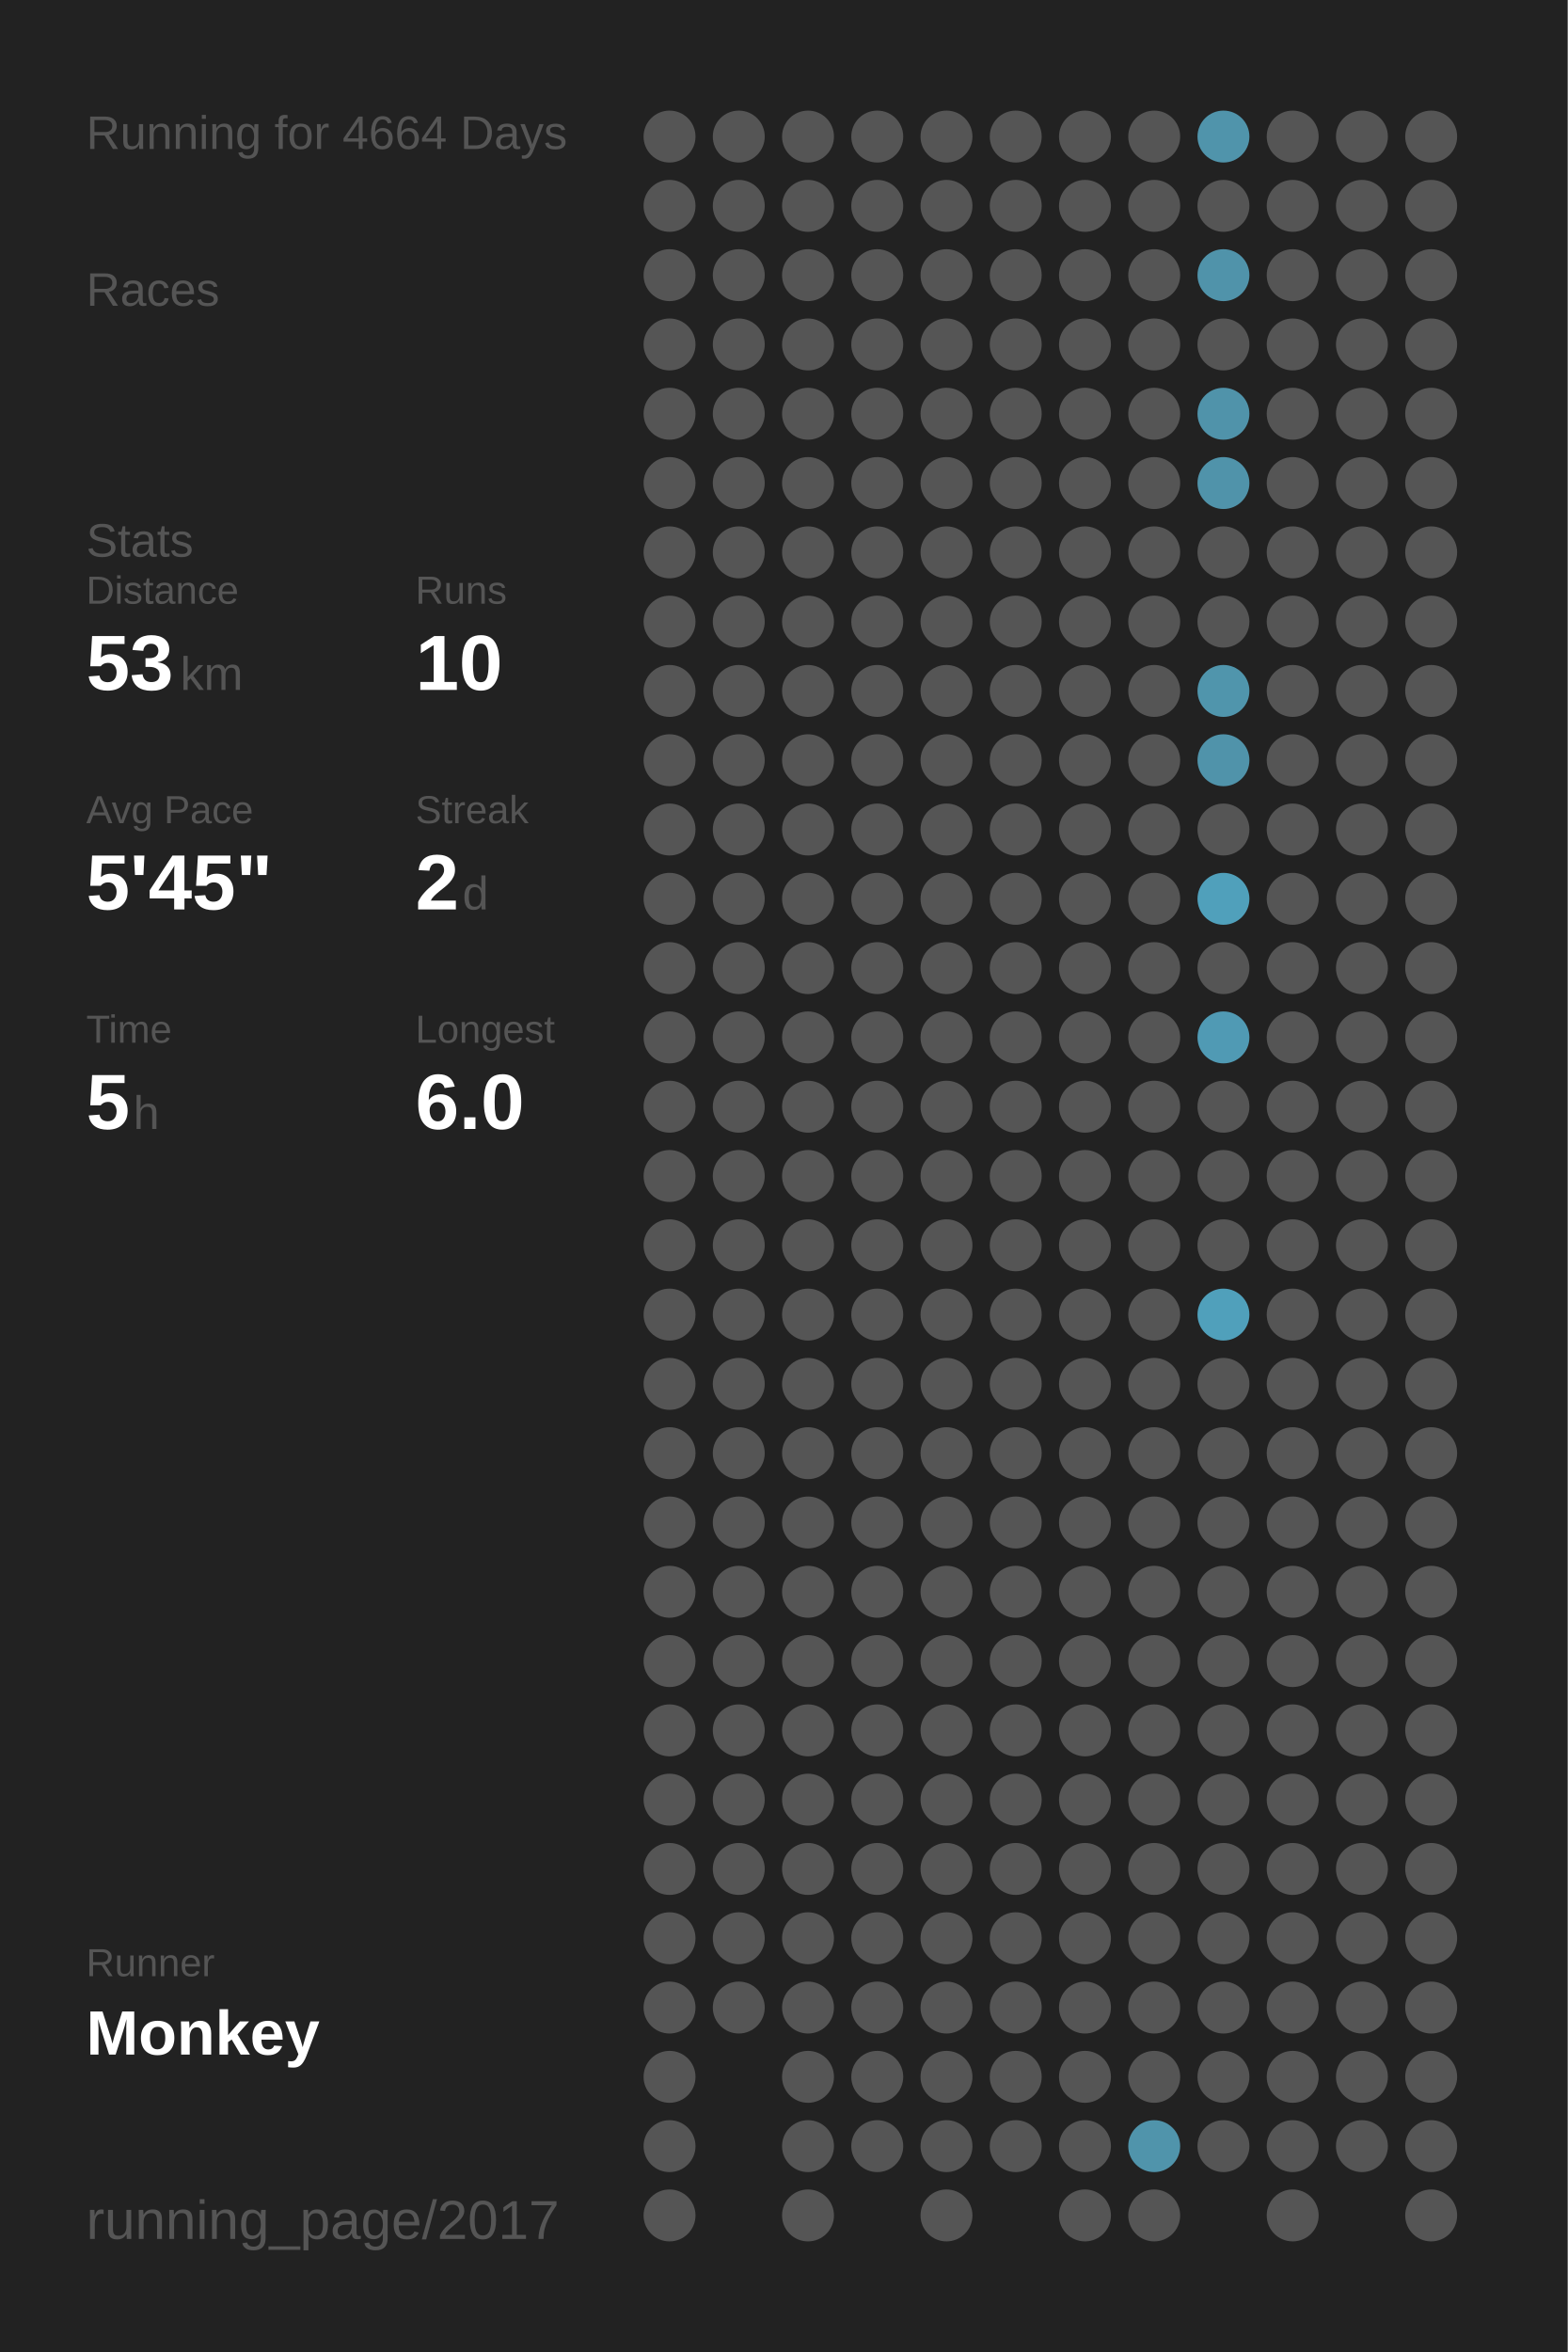
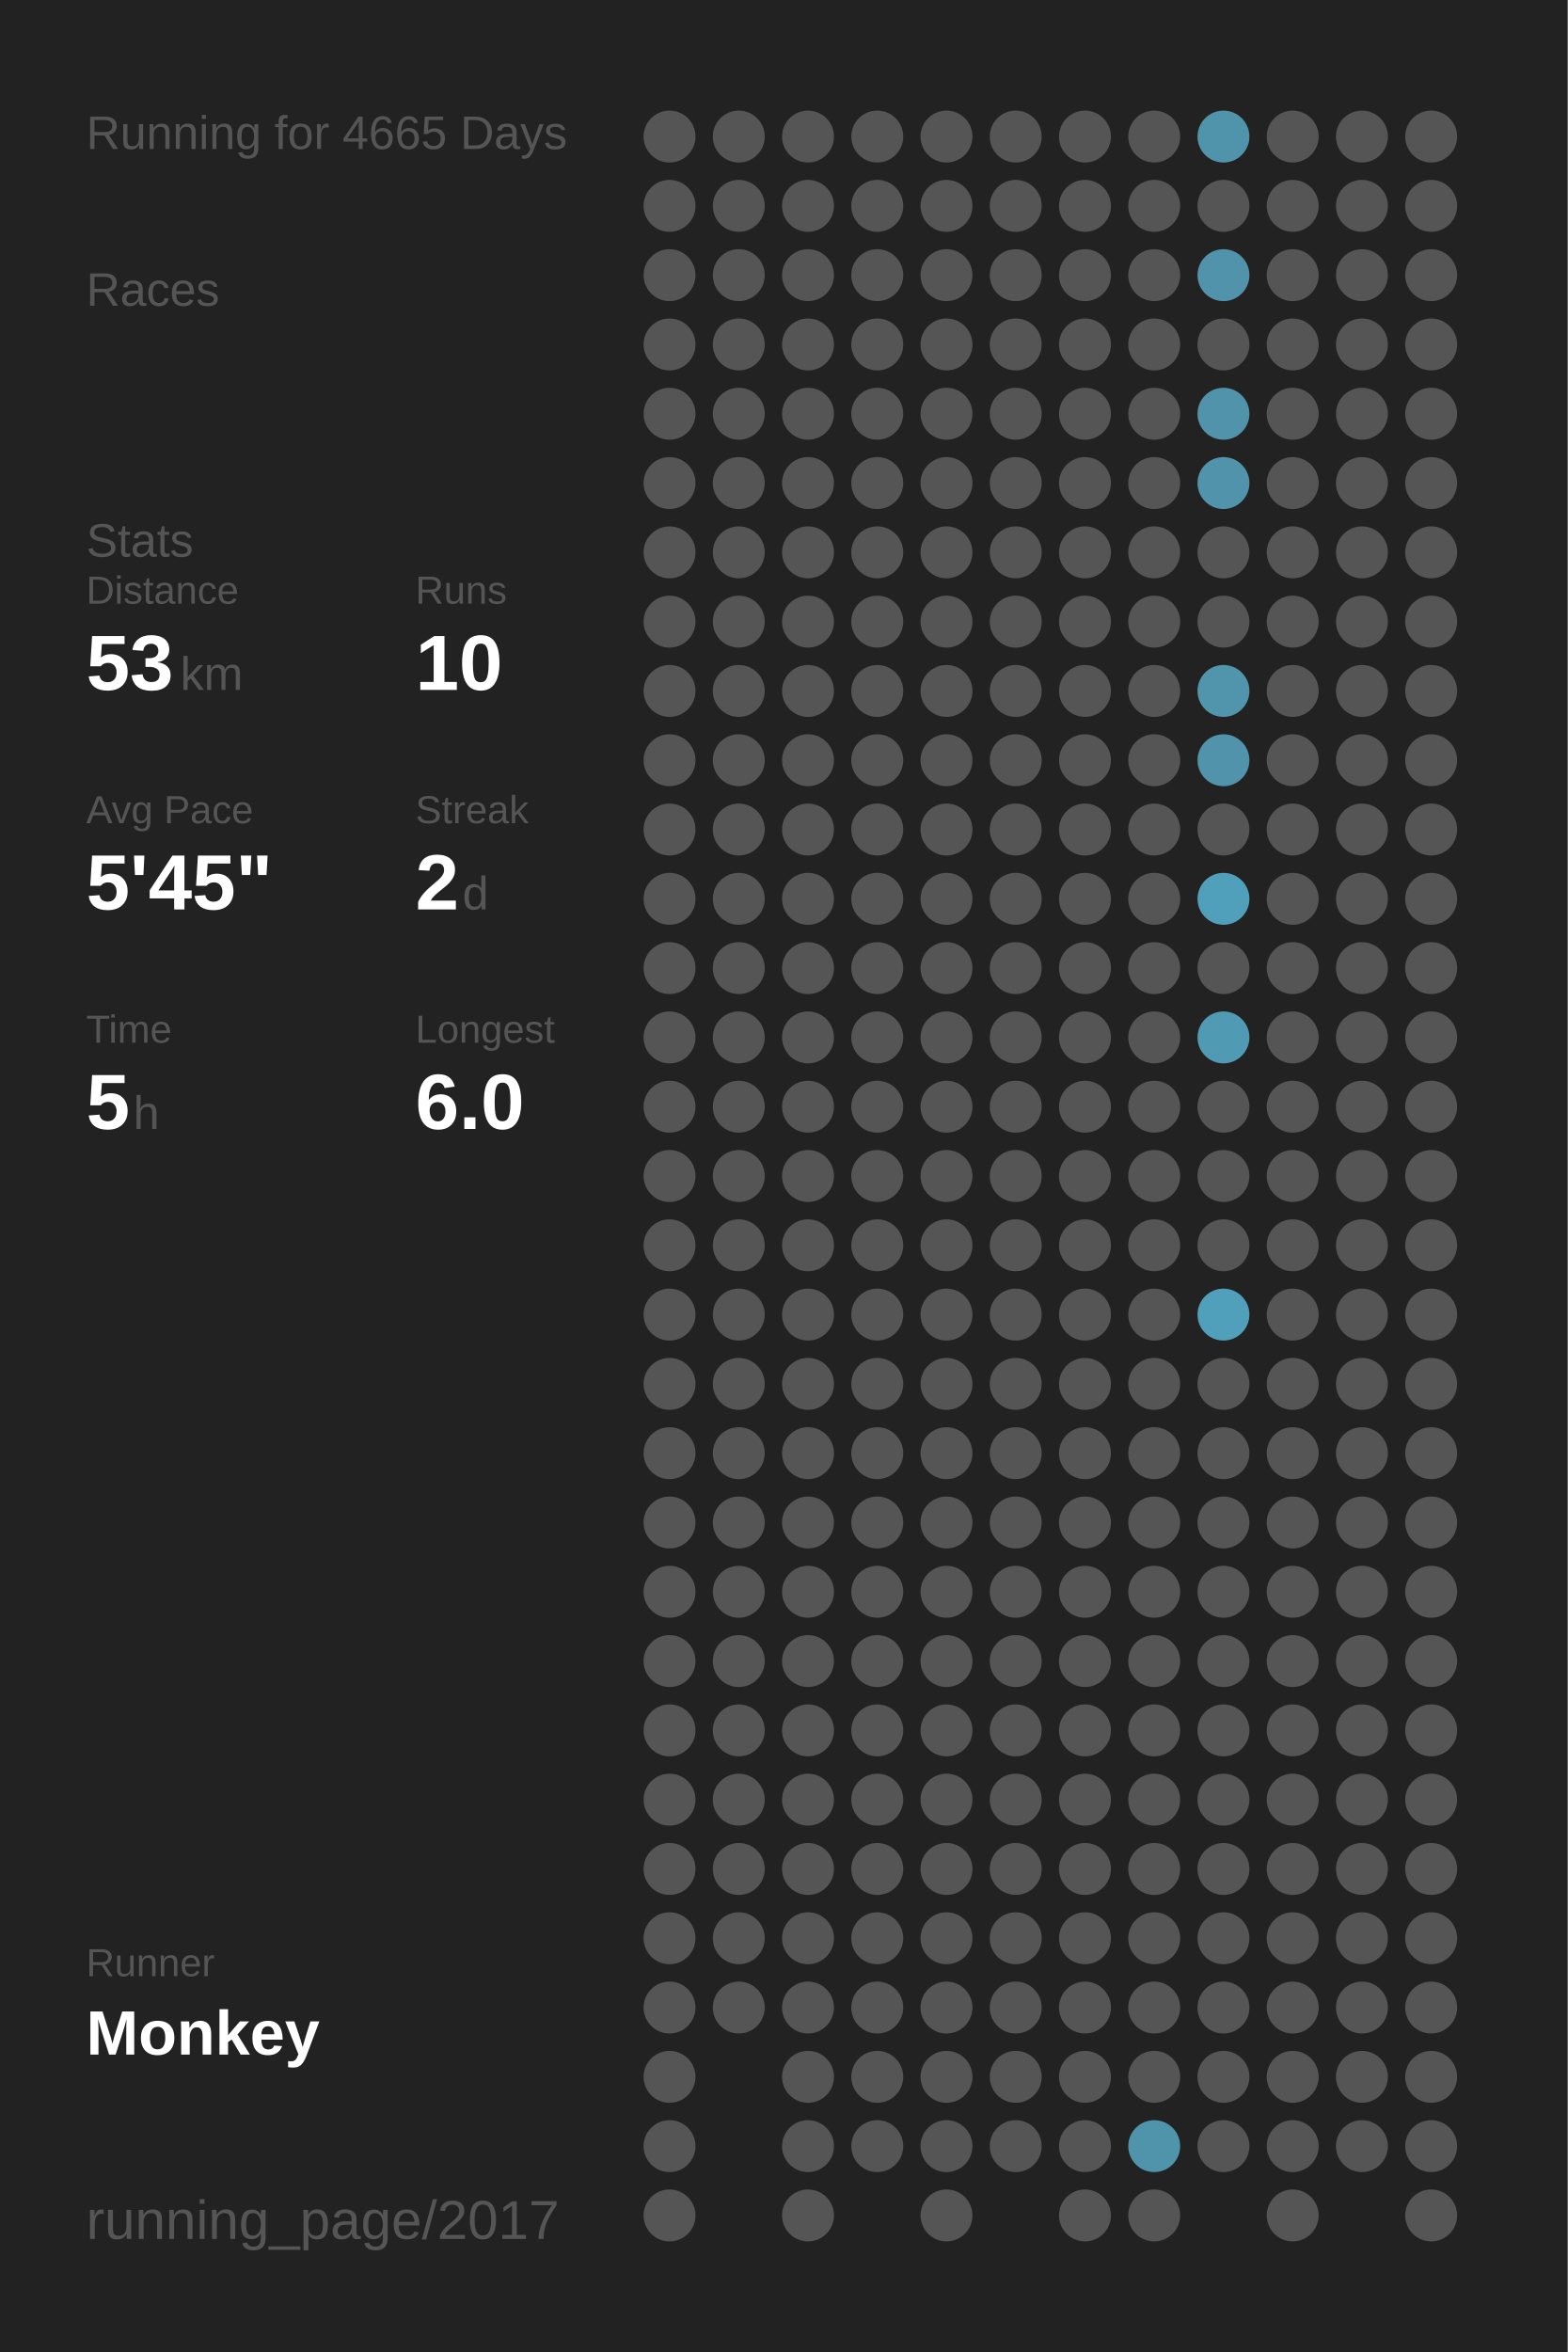
<svg xmlns="http://www.w3.org/2000/svg" baseProfile="full" height="300mm" version="1.1" viewBox="0,0,200,300" width="200mm">
  <defs />
  <rect fill="#222222" height="300" width="200" x="0" y="0" />
-   <text fill="#555555" style="font-size:6px; font-family:Arial;" x="11" y="19">Running for 4664 Days</text>
+   <text fill="#555555" style="font-size:6px; font-family:Arial;" x="11" y="19">Running for 4665 Days</text>
  <text fill="#555555" style="font-size:6px; font-family:Arial;" x="11" y="39">Races</text>
  <text fill="#555555" style="font-size:6px; font-family:Arial;" x="11" y="71">Stats</text>
  <text fill="#555555" style="font-size:5px; font-family:Arial;" x="11" y="77">Distance</text>
  <text fill="#FFFFFF" style="font-size:10px; font-family:Arial; font-weight:bold;" x="11" y="88">53</text>
  <text fill="#555555" style="font-size:6px; font-family:Arial;" x="23" y="88">km</text>
  <text fill="#555555" style="font-size:5px; font-family:Arial;" x="53" y="77">Runs</text>
  <text fill="#FFFFFF" style="font-size:10px; font-family:Arial; font-weight:bold;" x="53" y="88">10</text>
  <text fill="#555555" style="font-size:5px; font-family:Arial;" x="11" y="105">Avg Pace</text>
  <text fill="#FFFFFF" style="font-size:10px; font-family:Arial; font-weight:bold;" x="11" y="116">5'45"</text>
  <text fill="#555555" style="font-size:5px; font-family:Arial;" x="53" y="105">Streak</text>
  <text fill="#FFFFFF" style="font-size:10px; font-family:Arial; font-weight:bold;" x="53" y="116">2</text>
  <text fill="#555555" style="font-size:6px; font-family:Arial;" x="59" y="116">d</text>
  <text fill="#555555" style="font-size:5px; font-family:Arial;" x="11" y="133">Time</text>
  <text fill="#FFFFFF" style="font-size:10px; font-family:Arial; font-weight:bold;" x="11" y="144">5</text>
  <text fill="#555555" style="font-size:6px; font-family:Arial;" x="17" y="144">h</text>
  <text fill="#555555" style="font-size:5px; font-family:Arial;" x="53" y="133">Longest</text>
  <text fill="#FFFFFF" style="font-size:10px; font-family:Arial; font-weight:bold;" x="53" y="144">6.0</text>
  <text fill="#555555" style="font-size:5px; font-family:Arial;" x="11" y="252.065">Runner</text>
  <text fill="#FFFFFF" style="font-size:8px; font-family:Arial; font-weight:bold;" x="11" y="262.065">Monkey</text>
  <text fill="#555555" style="font-size:7px; font-family:Arial;" x="11" y="285.581">running_page/2017</text>
  <circle cx="85.417" cy="17.419" fill="#555555" r="3.312" />
  <circle cx="85.417" cy="26.258" fill="#555555" r="3.312" />
  <circle cx="85.417" cy="35.097" fill="#555555" r="3.312" />
  <circle cx="85.417" cy="43.935" fill="#555555" r="3.312" />
  <circle cx="85.417" cy="52.774" fill="#555555" r="3.312" />
  <circle cx="85.417" cy="61.613" fill="#555555" r="3.312" />
  <circle cx="85.417" cy="70.452" fill="#555555" r="3.312" />
  <circle cx="85.417" cy="79.29" fill="#555555" r="3.312" />
  <circle cx="85.417" cy="88.129" fill="#555555" r="3.312" />
  <circle cx="85.417" cy="96.968" fill="#555555" r="3.312" />
  <circle cx="85.417" cy="105.806" fill="#555555" r="3.312" />
  <circle cx="85.417" cy="114.645" fill="#555555" r="3.312" />
  <circle cx="85.417" cy="123.484" fill="#555555" r="3.312" />
  <circle cx="85.417" cy="132.323" fill="#555555" r="3.312" />
  <circle cx="85.417" cy="141.161" fill="#555555" r="3.312" />
  <circle cx="85.417" cy="150" fill="#555555" r="3.312" />
  <circle cx="85.417" cy="158.839" fill="#555555" r="3.312" />
  <circle cx="85.417" cy="167.677" fill="#555555" r="3.312" />
  <circle cx="85.417" cy="176.516" fill="#555555" r="3.312" />
  <circle cx="85.417" cy="185.355" fill="#555555" r="3.312" />
  <circle cx="85.417" cy="194.194" fill="#555555" r="3.312" />
  <circle cx="85.417" cy="203.032" fill="#555555" r="3.312" />
  <circle cx="85.417" cy="211.871" fill="#555555" r="3.312" />
  <circle cx="85.417" cy="220.71" fill="#555555" r="3.312" />
  <circle cx="85.417" cy="229.548" fill="#555555" r="3.312" />
  <circle cx="85.417" cy="238.387" fill="#555555" r="3.312" />
  <circle cx="85.417" cy="247.226" fill="#555555" r="3.312" />
  <circle cx="85.417" cy="256.065" fill="#555555" r="3.312" />
  <circle cx="85.417" cy="264.903" fill="#555555" r="3.312" />
  <circle cx="85.417" cy="273.742" fill="#555555" r="3.312" />
  <circle cx="85.417" cy="282.581" fill="#555555" r="3.312" />
  <circle cx="94.25" cy="17.419" fill="#555555" r="3.312" />
  <circle cx="94.25" cy="26.258" fill="#555555" r="3.312" />
  <circle cx="94.25" cy="35.097" fill="#555555" r="3.312" />
  <circle cx="94.25" cy="43.935" fill="#555555" r="3.312" />
  <circle cx="94.25" cy="52.774" fill="#555555" r="3.312" />
  <circle cx="94.25" cy="61.613" fill="#555555" r="3.312" />
  <circle cx="94.25" cy="70.452" fill="#555555" r="3.312" />
  <circle cx="94.25" cy="79.29" fill="#555555" r="3.312" />
  <circle cx="94.25" cy="88.129" fill="#555555" r="3.312" />
  <circle cx="94.25" cy="96.968" fill="#555555" r="3.312" />
  <circle cx="94.25" cy="105.806" fill="#555555" r="3.312" />
  <circle cx="94.25" cy="114.645" fill="#555555" r="3.312" />
  <circle cx="94.25" cy="123.484" fill="#555555" r="3.312" />
  <circle cx="94.25" cy="132.323" fill="#555555" r="3.312" />
  <circle cx="94.25" cy="141.161" fill="#555555" r="3.312" />
  <circle cx="94.25" cy="150" fill="#555555" r="3.312" />
  <circle cx="94.25" cy="158.839" fill="#555555" r="3.312" />
  <circle cx="94.25" cy="167.677" fill="#555555" r="3.312" />
  <circle cx="94.25" cy="176.516" fill="#555555" r="3.312" />
  <circle cx="94.25" cy="185.355" fill="#555555" r="3.312" />
  <circle cx="94.25" cy="194.194" fill="#555555" r="3.312" />
  <circle cx="94.25" cy="203.032" fill="#555555" r="3.312" />
  <circle cx="94.25" cy="211.871" fill="#555555" r="3.312" />
  <circle cx="94.25" cy="220.71" fill="#555555" r="3.312" />
  <circle cx="94.25" cy="229.548" fill="#555555" r="3.312" />
  <circle cx="94.25" cy="238.387" fill="#555555" r="3.312" />
  <circle cx="94.25" cy="247.226" fill="#555555" r="3.312" />
  <circle cx="94.25" cy="256.065" fill="#555555" r="3.312" />
  <circle cx="103.083" cy="17.419" fill="#555555" r="3.312" />
  <circle cx="103.083" cy="26.258" fill="#555555" r="3.312" />
  <circle cx="103.083" cy="35.097" fill="#555555" r="3.312" />
  <circle cx="103.083" cy="43.935" fill="#555555" r="3.312" />
  <circle cx="103.083" cy="52.774" fill="#555555" r="3.312" />
  <circle cx="103.083" cy="61.613" fill="#555555" r="3.312" />
  <circle cx="103.083" cy="70.452" fill="#555555" r="3.312" />
  <circle cx="103.083" cy="79.29" fill="#555555" r="3.312" />
  <circle cx="103.083" cy="88.129" fill="#555555" r="3.312" />
  <circle cx="103.083" cy="96.968" fill="#555555" r="3.312" />
  <circle cx="103.083" cy="105.806" fill="#555555" r="3.312" />
  <circle cx="103.083" cy="114.645" fill="#555555" r="3.312" />
  <circle cx="103.083" cy="123.484" fill="#555555" r="3.312" />
  <circle cx="103.083" cy="132.323" fill="#555555" r="3.312" />
  <circle cx="103.083" cy="141.161" fill="#555555" r="3.312" />
  <circle cx="103.083" cy="150" fill="#555555" r="3.312" />
  <circle cx="103.083" cy="158.839" fill="#555555" r="3.312" />
  <circle cx="103.083" cy="167.677" fill="#555555" r="3.312" />
  <circle cx="103.083" cy="176.516" fill="#555555" r="3.312" />
  <circle cx="103.083" cy="185.355" fill="#555555" r="3.312" />
  <circle cx="103.083" cy="194.194" fill="#555555" r="3.312" />
  <circle cx="103.083" cy="203.032" fill="#555555" r="3.312" />
  <circle cx="103.083" cy="211.871" fill="#555555" r="3.312" />
  <circle cx="103.083" cy="220.71" fill="#555555" r="3.312" />
  <circle cx="103.083" cy="229.548" fill="#555555" r="3.312" />
  <circle cx="103.083" cy="238.387" fill="#555555" r="3.312" />
  <circle cx="103.083" cy="247.226" fill="#555555" r="3.312" />
  <circle cx="103.083" cy="256.065" fill="#555555" r="3.312" />
  <circle cx="103.083" cy="264.903" fill="#555555" r="3.312" />
  <circle cx="103.083" cy="273.742" fill="#555555" r="3.312" />
  <circle cx="103.083" cy="282.581" fill="#555555" r="3.312" />
  <circle cx="111.917" cy="17.419" fill="#555555" r="3.312" />
  <circle cx="111.917" cy="26.258" fill="#555555" r="3.312" />
  <circle cx="111.917" cy="35.097" fill="#555555" r="3.312" />
  <circle cx="111.917" cy="43.935" fill="#555555" r="3.312" />
  <circle cx="111.917" cy="52.774" fill="#555555" r="3.312" />
  <circle cx="111.917" cy="61.613" fill="#555555" r="3.312" />
  <circle cx="111.917" cy="70.452" fill="#555555" r="3.312" />
  <circle cx="111.917" cy="79.29" fill="#555555" r="3.312" />
  <circle cx="111.917" cy="88.129" fill="#555555" r="3.312" />
  <circle cx="111.917" cy="96.968" fill="#555555" r="3.312" />
  <circle cx="111.917" cy="105.806" fill="#555555" r="3.312" />
  <circle cx="111.917" cy="114.645" fill="#555555" r="3.312" />
  <circle cx="111.917" cy="123.484" fill="#555555" r="3.312" />
  <circle cx="111.917" cy="132.323" fill="#555555" r="3.312" />
  <circle cx="111.917" cy="141.161" fill="#555555" r="3.312" />
  <circle cx="111.917" cy="150" fill="#555555" r="3.312" />
  <circle cx="111.917" cy="158.839" fill="#555555" r="3.312" />
  <circle cx="111.917" cy="167.677" fill="#555555" r="3.312" />
  <circle cx="111.917" cy="176.516" fill="#555555" r="3.312" />
  <circle cx="111.917" cy="185.355" fill="#555555" r="3.312" />
  <circle cx="111.917" cy="194.194" fill="#555555" r="3.312" />
  <circle cx="111.917" cy="203.032" fill="#555555" r="3.312" />
  <circle cx="111.917" cy="211.871" fill="#555555" r="3.312" />
  <circle cx="111.917" cy="220.71" fill="#555555" r="3.312" />
  <circle cx="111.917" cy="229.548" fill="#555555" r="3.312" />
  <circle cx="111.917" cy="238.387" fill="#555555" r="3.312" />
  <circle cx="111.917" cy="247.226" fill="#555555" r="3.312" />
  <circle cx="111.917" cy="256.065" fill="#555555" r="3.312" />
  <circle cx="111.917" cy="264.903" fill="#555555" r="3.312" />
  <circle cx="111.917" cy="273.742" fill="#555555" r="3.312" />
  <circle cx="120.75" cy="17.419" fill="#555555" r="3.312" />
  <circle cx="120.75" cy="26.258" fill="#555555" r="3.312" />
  <circle cx="120.75" cy="35.097" fill="#555555" r="3.312" />
  <circle cx="120.75" cy="43.935" fill="#555555" r="3.312" />
  <circle cx="120.75" cy="52.774" fill="#555555" r="3.312" />
  <circle cx="120.75" cy="61.613" fill="#555555" r="3.312" />
  <circle cx="120.75" cy="70.452" fill="#555555" r="3.312" />
  <circle cx="120.75" cy="79.29" fill="#555555" r="3.312" />
  <circle cx="120.75" cy="88.129" fill="#555555" r="3.312" />
  <circle cx="120.75" cy="96.968" fill="#555555" r="3.312" />
  <circle cx="120.75" cy="105.806" fill="#555555" r="3.312" />
  <circle cx="120.75" cy="114.645" fill="#555555" r="3.312" />
  <circle cx="120.75" cy="123.484" fill="#555555" r="3.312" />
  <circle cx="120.75" cy="132.323" fill="#555555" r="3.312" />
  <circle cx="120.75" cy="141.161" fill="#555555" r="3.312" />
  <circle cx="120.75" cy="150" fill="#555555" r="3.312" />
  <circle cx="120.75" cy="158.839" fill="#555555" r="3.312" />
  <circle cx="120.75" cy="167.677" fill="#555555" r="3.312" />
  <circle cx="120.75" cy="176.516" fill="#555555" r="3.312" />
  <circle cx="120.75" cy="185.355" fill="#555555" r="3.312" />
  <circle cx="120.75" cy="194.194" fill="#555555" r="3.312" />
  <circle cx="120.75" cy="203.032" fill="#555555" r="3.312" />
  <circle cx="120.75" cy="211.871" fill="#555555" r="3.312" />
  <circle cx="120.75" cy="220.71" fill="#555555" r="3.312" />
  <circle cx="120.75" cy="229.548" fill="#555555" r="3.312" />
  <circle cx="120.75" cy="238.387" fill="#555555" r="3.312" />
  <circle cx="120.75" cy="247.226" fill="#555555" r="3.312" />
  <circle cx="120.75" cy="256.065" fill="#555555" r="3.312" />
  <circle cx="120.75" cy="264.903" fill="#555555" r="3.312" />
  <circle cx="120.75" cy="273.742" fill="#555555" r="3.312" />
  <circle cx="120.75" cy="282.581" fill="#555555" r="3.312" />
  <circle cx="129.583" cy="17.419" fill="#555555" r="3.312" />
  <circle cx="129.583" cy="26.258" fill="#555555" r="3.312" />
  <circle cx="129.583" cy="35.097" fill="#555555" r="3.312" />
  <circle cx="129.583" cy="43.935" fill="#555555" r="3.312" />
  <circle cx="129.583" cy="52.774" fill="#555555" r="3.312" />
  <circle cx="129.583" cy="61.613" fill="#555555" r="3.312" />
  <circle cx="129.583" cy="70.452" fill="#555555" r="3.312" />
  <circle cx="129.583" cy="79.29" fill="#555555" r="3.312" />
  <circle cx="129.583" cy="88.129" fill="#555555" r="3.312" />
  <circle cx="129.583" cy="96.968" fill="#555555" r="3.312" />
  <circle cx="129.583" cy="105.806" fill="#555555" r="3.312" />
  <circle cx="129.583" cy="114.645" fill="#555555" r="3.312" />
  <circle cx="129.583" cy="123.484" fill="#555555" r="3.312" />
  <circle cx="129.583" cy="132.323" fill="#555555" r="3.312" />
  <circle cx="129.583" cy="141.161" fill="#555555" r="3.312" />
  <circle cx="129.583" cy="150" fill="#555555" r="3.312" />
  <circle cx="129.583" cy="158.839" fill="#555555" r="3.312" />
  <circle cx="129.583" cy="167.677" fill="#555555" r="3.312" />
  <circle cx="129.583" cy="176.516" fill="#555555" r="3.312" />
  <circle cx="129.583" cy="185.355" fill="#555555" r="3.312" />
  <circle cx="129.583" cy="194.194" fill="#555555" r="3.312" />
  <circle cx="129.583" cy="203.032" fill="#555555" r="3.312" />
  <circle cx="129.583" cy="211.871" fill="#555555" r="3.312" />
  <circle cx="129.583" cy="220.71" fill="#555555" r="3.312" />
  <circle cx="129.583" cy="229.548" fill="#555555" r="3.312" />
  <circle cx="129.583" cy="238.387" fill="#555555" r="3.312" />
  <circle cx="129.583" cy="247.226" fill="#555555" r="3.312" />
  <circle cx="129.583" cy="256.065" fill="#555555" r="3.312" />
  <circle cx="129.583" cy="264.903" fill="#555555" r="3.312" />
  <circle cx="129.583" cy="273.742" fill="#555555" r="3.312" />
  <circle cx="138.417" cy="17.419" fill="#555555" r="3.312" />
  <circle cx="138.417" cy="26.258" fill="#555555" r="3.312" />
  <circle cx="138.417" cy="35.097" fill="#555555" r="3.312" />
  <circle cx="138.417" cy="43.935" fill="#555555" r="3.312" />
  <circle cx="138.417" cy="52.774" fill="#555555" r="3.312" />
  <circle cx="138.417" cy="61.613" fill="#555555" r="3.312" />
  <circle cx="138.417" cy="70.452" fill="#555555" r="3.312" />
  <circle cx="138.417" cy="79.29" fill="#555555" r="3.312" />
  <circle cx="138.417" cy="88.129" fill="#555555" r="3.312" />
  <circle cx="138.417" cy="96.968" fill="#555555" r="3.312" />
  <circle cx="138.417" cy="105.806" fill="#555555" r="3.312" />
  <circle cx="138.417" cy="114.645" fill="#555555" r="3.312" />
  <circle cx="138.417" cy="123.484" fill="#555555" r="3.312" />
  <circle cx="138.417" cy="132.323" fill="#555555" r="3.312" />
  <circle cx="138.417" cy="141.161" fill="#555555" r="3.312" />
  <circle cx="138.417" cy="150" fill="#555555" r="3.312" />
  <circle cx="138.417" cy="158.839" fill="#555555" r="3.312" />
  <circle cx="138.417" cy="167.677" fill="#555555" r="3.312" />
  <circle cx="138.417" cy="176.516" fill="#555555" r="3.312" />
  <circle cx="138.417" cy="185.355" fill="#555555" r="3.312" />
  <circle cx="138.417" cy="194.194" fill="#555555" r="3.312" />
  <circle cx="138.417" cy="203.032" fill="#555555" r="3.312" />
  <circle cx="138.417" cy="211.871" fill="#555555" r="3.312" />
  <circle cx="138.417" cy="220.71" fill="#555555" r="3.312" />
  <circle cx="138.417" cy="229.548" fill="#555555" r="3.312" />
  <circle cx="138.417" cy="238.387" fill="#555555" r="3.312" />
  <circle cx="138.417" cy="247.226" fill="#555555" r="3.312" />
  <circle cx="138.417" cy="256.065" fill="#555555" r="3.312" />
  <circle cx="138.417" cy="264.903" fill="#555555" r="3.312" />
  <circle cx="138.417" cy="273.742" fill="#555555" r="3.312" />
  <circle cx="138.417" cy="282.581" fill="#555555" r="3.312" />
  <circle cx="147.25" cy="17.419" fill="#555555" r="3.312" />
  <circle cx="147.25" cy="26.258" fill="#555555" r="3.312" />
  <circle cx="147.25" cy="35.097" fill="#555555" r="3.312" />
  <circle cx="147.25" cy="43.935" fill="#555555" r="3.312" />
  <circle cx="147.25" cy="52.774" fill="#555555" r="3.312" />
  <circle cx="147.25" cy="61.613" fill="#555555" r="3.312" />
  <circle cx="147.25" cy="70.452" fill="#555555" r="3.312" />
  <circle cx="147.25" cy="79.29" fill="#555555" r="3.312" />
  <circle cx="147.25" cy="88.129" fill="#555555" r="3.312" />
  <circle cx="147.25" cy="96.968" fill="#555555" r="3.312" />
  <circle cx="147.25" cy="105.806" fill="#555555" r="3.312" />
  <circle cx="147.25" cy="114.645" fill="#555555" r="3.312" />
  <circle cx="147.25" cy="123.484" fill="#555555" r="3.312" />
  <circle cx="147.25" cy="132.323" fill="#555555" r="3.312" />
  <circle cx="147.25" cy="141.161" fill="#555555" r="3.312" />
  <circle cx="147.25" cy="150" fill="#555555" r="3.312" />
  <circle cx="147.25" cy="158.839" fill="#555555" r="3.312" />
  <circle cx="147.25" cy="167.677" fill="#555555" r="3.312" />
  <circle cx="147.25" cy="176.516" fill="#555555" r="3.312" />
  <circle cx="147.25" cy="185.355" fill="#555555" r="3.312" />
  <circle cx="147.25" cy="194.194" fill="#555555" r="3.312" />
  <circle cx="147.25" cy="203.032" fill="#555555" r="3.312" />
  <circle cx="147.25" cy="211.871" fill="#555555" r="3.312" />
  <circle cx="147.25" cy="220.71" fill="#555555" r="3.312" />
  <circle cx="147.25" cy="229.548" fill="#555555" r="3.312" />
  <circle cx="147.25" cy="238.387" fill="#555555" r="3.312" />
  <circle cx="147.25" cy="247.226" fill="#555555" r="3.312" />
  <circle cx="147.25" cy="256.065" fill="#555555" r="3.312" />
  <circle cx="147.25" cy="264.903" fill="#555555" r="3.312" />
  <circle cx="147.25" cy="273.742" fill="#5094ab" r="3.312" />
  <circle cx="147.25" cy="282.581" fill="#555555" r="3.312" />
  <circle cx="156.083" cy="17.419" fill="#5094ab" r="3.312" />
  <circle cx="156.083" cy="26.258" fill="#555555" r="3.312" />
  <circle cx="156.083" cy="35.097" fill="#5093aa" r="3.312" />
  <circle cx="156.083" cy="43.935" fill="#555555" r="3.312" />
  <circle cx="156.083" cy="52.774" fill="#5093aa" r="3.312" />
  <circle cx="156.083" cy="61.613" fill="#5093aa" r="3.312" />
  <circle cx="156.083" cy="70.452" fill="#555555" r="3.312" />
  <circle cx="156.083" cy="79.29" fill="#555555" r="3.312" />
  <circle cx="156.083" cy="88.129" fill="#5095ac" r="3.312" />
  <circle cx="156.083" cy="96.968" fill="#5093aa" r="3.312" />
  <circle cx="156.083" cy="105.806" fill="#555555" r="3.312" />
  <circle cx="156.083" cy="114.645" fill="#50a0bb" r="3.312" />
  <circle cx="156.083" cy="123.484" fill="#555555" r="3.312" />
  <circle cx="156.083" cy="132.323" fill="#509ab4" r="3.312" />
  <circle cx="156.083" cy="141.161" fill="#555555" r="3.312" />
  <circle cx="156.083" cy="150" fill="#555555" r="3.312" />
  <circle cx="156.083" cy="158.839" fill="#555555" r="3.312" />
  <circle cx="156.083" cy="167.677" fill="#50a0bb" r="3.312" />
  <circle cx="156.083" cy="176.516" fill="#555555" r="3.312" />
  <circle cx="156.083" cy="185.355" fill="#555555" r="3.312" />
  <circle cx="156.083" cy="194.194" fill="#555555" r="3.312" />
  <circle cx="156.083" cy="203.032" fill="#555555" r="3.312" />
  <circle cx="156.083" cy="211.871" fill="#555555" r="3.312" />
  <circle cx="156.083" cy="220.71" fill="#555555" r="3.312" />
  <circle cx="156.083" cy="229.548" fill="#555555" r="3.312" />
  <circle cx="156.083" cy="238.387" fill="#555555" r="3.312" />
  <circle cx="156.083" cy="247.226" fill="#555555" r="3.312" />
  <circle cx="156.083" cy="256.065" fill="#555555" r="3.312" />
  <circle cx="156.083" cy="264.903" fill="#555555" r="3.312" />
  <circle cx="156.083" cy="273.742" fill="#555555" r="3.312" />
  <circle cx="164.917" cy="17.419" fill="#555555" r="3.312" />
  <circle cx="164.917" cy="26.258" fill="#555555" r="3.312" />
  <circle cx="164.917" cy="35.097" fill="#555555" r="3.312" />
  <circle cx="164.917" cy="43.935" fill="#555555" r="3.312" />
  <circle cx="164.917" cy="52.774" fill="#555555" r="3.312" />
  <circle cx="164.917" cy="61.613" fill="#555555" r="3.312" />
  <circle cx="164.917" cy="70.452" fill="#555555" r="3.312" />
  <circle cx="164.917" cy="79.29" fill="#555555" r="3.312" />
  <circle cx="164.917" cy="88.129" fill="#555555" r="3.312" />
  <circle cx="164.917" cy="96.968" fill="#555555" r="3.312" />
  <circle cx="164.917" cy="105.806" fill="#555555" r="3.312" />
  <circle cx="164.917" cy="114.645" fill="#555555" r="3.312" />
  <circle cx="164.917" cy="123.484" fill="#555555" r="3.312" />
  <circle cx="164.917" cy="132.323" fill="#555555" r="3.312" />
  <circle cx="164.917" cy="141.161" fill="#555555" r="3.312" />
  <circle cx="164.917" cy="150" fill="#555555" r="3.312" />
  <circle cx="164.917" cy="158.839" fill="#555555" r="3.312" />
  <circle cx="164.917" cy="167.677" fill="#555555" r="3.312" />
  <circle cx="164.917" cy="176.516" fill="#555555" r="3.312" />
  <circle cx="164.917" cy="185.355" fill="#555555" r="3.312" />
  <circle cx="164.917" cy="194.194" fill="#555555" r="3.312" />
  <circle cx="164.917" cy="203.032" fill="#555555" r="3.312" />
  <circle cx="164.917" cy="211.871" fill="#555555" r="3.312" />
  <circle cx="164.917" cy="220.71" fill="#555555" r="3.312" />
  <circle cx="164.917" cy="229.548" fill="#555555" r="3.312" />
  <circle cx="164.917" cy="238.387" fill="#555555" r="3.312" />
  <circle cx="164.917" cy="247.226" fill="#555555" r="3.312" />
  <circle cx="164.917" cy="256.065" fill="#555555" r="3.312" />
  <circle cx="164.917" cy="264.903" fill="#555555" r="3.312" />
  <circle cx="164.917" cy="273.742" fill="#555555" r="3.312" />
  <circle cx="164.917" cy="282.581" fill="#555555" r="3.312" />
  <circle cx="173.75" cy="17.419" fill="#555555" r="3.312" />
  <circle cx="173.75" cy="26.258" fill="#555555" r="3.312" />
  <circle cx="173.75" cy="35.097" fill="#555555" r="3.312" />
  <circle cx="173.75" cy="43.935" fill="#555555" r="3.312" />
  <circle cx="173.75" cy="52.774" fill="#555555" r="3.312" />
  <circle cx="173.75" cy="61.613" fill="#555555" r="3.312" />
  <circle cx="173.75" cy="70.452" fill="#555555" r="3.312" />
  <circle cx="173.75" cy="79.29" fill="#555555" r="3.312" />
  <circle cx="173.75" cy="88.129" fill="#555555" r="3.312" />
  <circle cx="173.75" cy="96.968" fill="#555555" r="3.312" />
  <circle cx="173.75" cy="105.806" fill="#555555" r="3.312" />
  <circle cx="173.75" cy="114.645" fill="#555555" r="3.312" />
  <circle cx="173.75" cy="123.484" fill="#555555" r="3.312" />
  <circle cx="173.75" cy="132.323" fill="#555555" r="3.312" />
  <circle cx="173.75" cy="141.161" fill="#555555" r="3.312" />
  <circle cx="173.75" cy="150" fill="#555555" r="3.312" />
  <circle cx="173.75" cy="158.839" fill="#555555" r="3.312" />
  <circle cx="173.75" cy="167.677" fill="#555555" r="3.312" />
  <circle cx="173.75" cy="176.516" fill="#555555" r="3.312" />
  <circle cx="173.75" cy="185.355" fill="#555555" r="3.312" />
  <circle cx="173.75" cy="194.194" fill="#555555" r="3.312" />
  <circle cx="173.75" cy="203.032" fill="#555555" r="3.312" />
  <circle cx="173.75" cy="211.871" fill="#555555" r="3.312" />
  <circle cx="173.75" cy="220.71" fill="#555555" r="3.312" />
  <circle cx="173.75" cy="229.548" fill="#555555" r="3.312" />
  <circle cx="173.75" cy="238.387" fill="#555555" r="3.312" />
  <circle cx="173.75" cy="247.226" fill="#555555" r="3.312" />
  <circle cx="173.75" cy="256.065" fill="#555555" r="3.312" />
  <circle cx="173.75" cy="264.903" fill="#555555" r="3.312" />
  <circle cx="173.75" cy="273.742" fill="#555555" r="3.312" />
  <circle cx="182.583" cy="17.419" fill="#555555" r="3.312" />
  <circle cx="182.583" cy="26.258" fill="#555555" r="3.312" />
  <circle cx="182.583" cy="35.097" fill="#555555" r="3.312" />
  <circle cx="182.583" cy="43.935" fill="#555555" r="3.312" />
  <circle cx="182.583" cy="52.774" fill="#555555" r="3.312" />
  <circle cx="182.583" cy="61.613" fill="#555555" r="3.312" />
  <circle cx="182.583" cy="70.452" fill="#555555" r="3.312" />
  <circle cx="182.583" cy="79.29" fill="#555555" r="3.312" />
  <circle cx="182.583" cy="88.129" fill="#555555" r="3.312" />
  <circle cx="182.583" cy="96.968" fill="#555555" r="3.312" />
  <circle cx="182.583" cy="105.806" fill="#555555" r="3.312" />
  <circle cx="182.583" cy="114.645" fill="#555555" r="3.312" />
  <circle cx="182.583" cy="123.484" fill="#555555" r="3.312" />
  <circle cx="182.583" cy="132.323" fill="#555555" r="3.312" />
  <circle cx="182.583" cy="141.161" fill="#555555" r="3.312" />
  <circle cx="182.583" cy="150" fill="#555555" r="3.312" />
  <circle cx="182.583" cy="158.839" fill="#555555" r="3.312" />
  <circle cx="182.583" cy="167.677" fill="#555555" r="3.312" />
  <circle cx="182.583" cy="176.516" fill="#555555" r="3.312" />
  <circle cx="182.583" cy="185.355" fill="#555555" r="3.312" />
  <circle cx="182.583" cy="194.194" fill="#555555" r="3.312" />
  <circle cx="182.583" cy="203.032" fill="#555555" r="3.312" />
  <circle cx="182.583" cy="211.871" fill="#555555" r="3.312" />
  <circle cx="182.583" cy="220.71" fill="#555555" r="3.312" />
  <circle cx="182.583" cy="229.548" fill="#555555" r="3.312" />
  <circle cx="182.583" cy="238.387" fill="#555555" r="3.312" />
  <circle cx="182.583" cy="247.226" fill="#555555" r="3.312" />
  <circle cx="182.583" cy="256.065" fill="#555555" r="3.312" />
  <circle cx="182.583" cy="264.903" fill="#555555" r="3.312" />
  <circle cx="182.583" cy="273.742" fill="#555555" r="3.312" />
  <circle cx="182.583" cy="282.581" fill="#555555" r="3.312" />
</svg>
